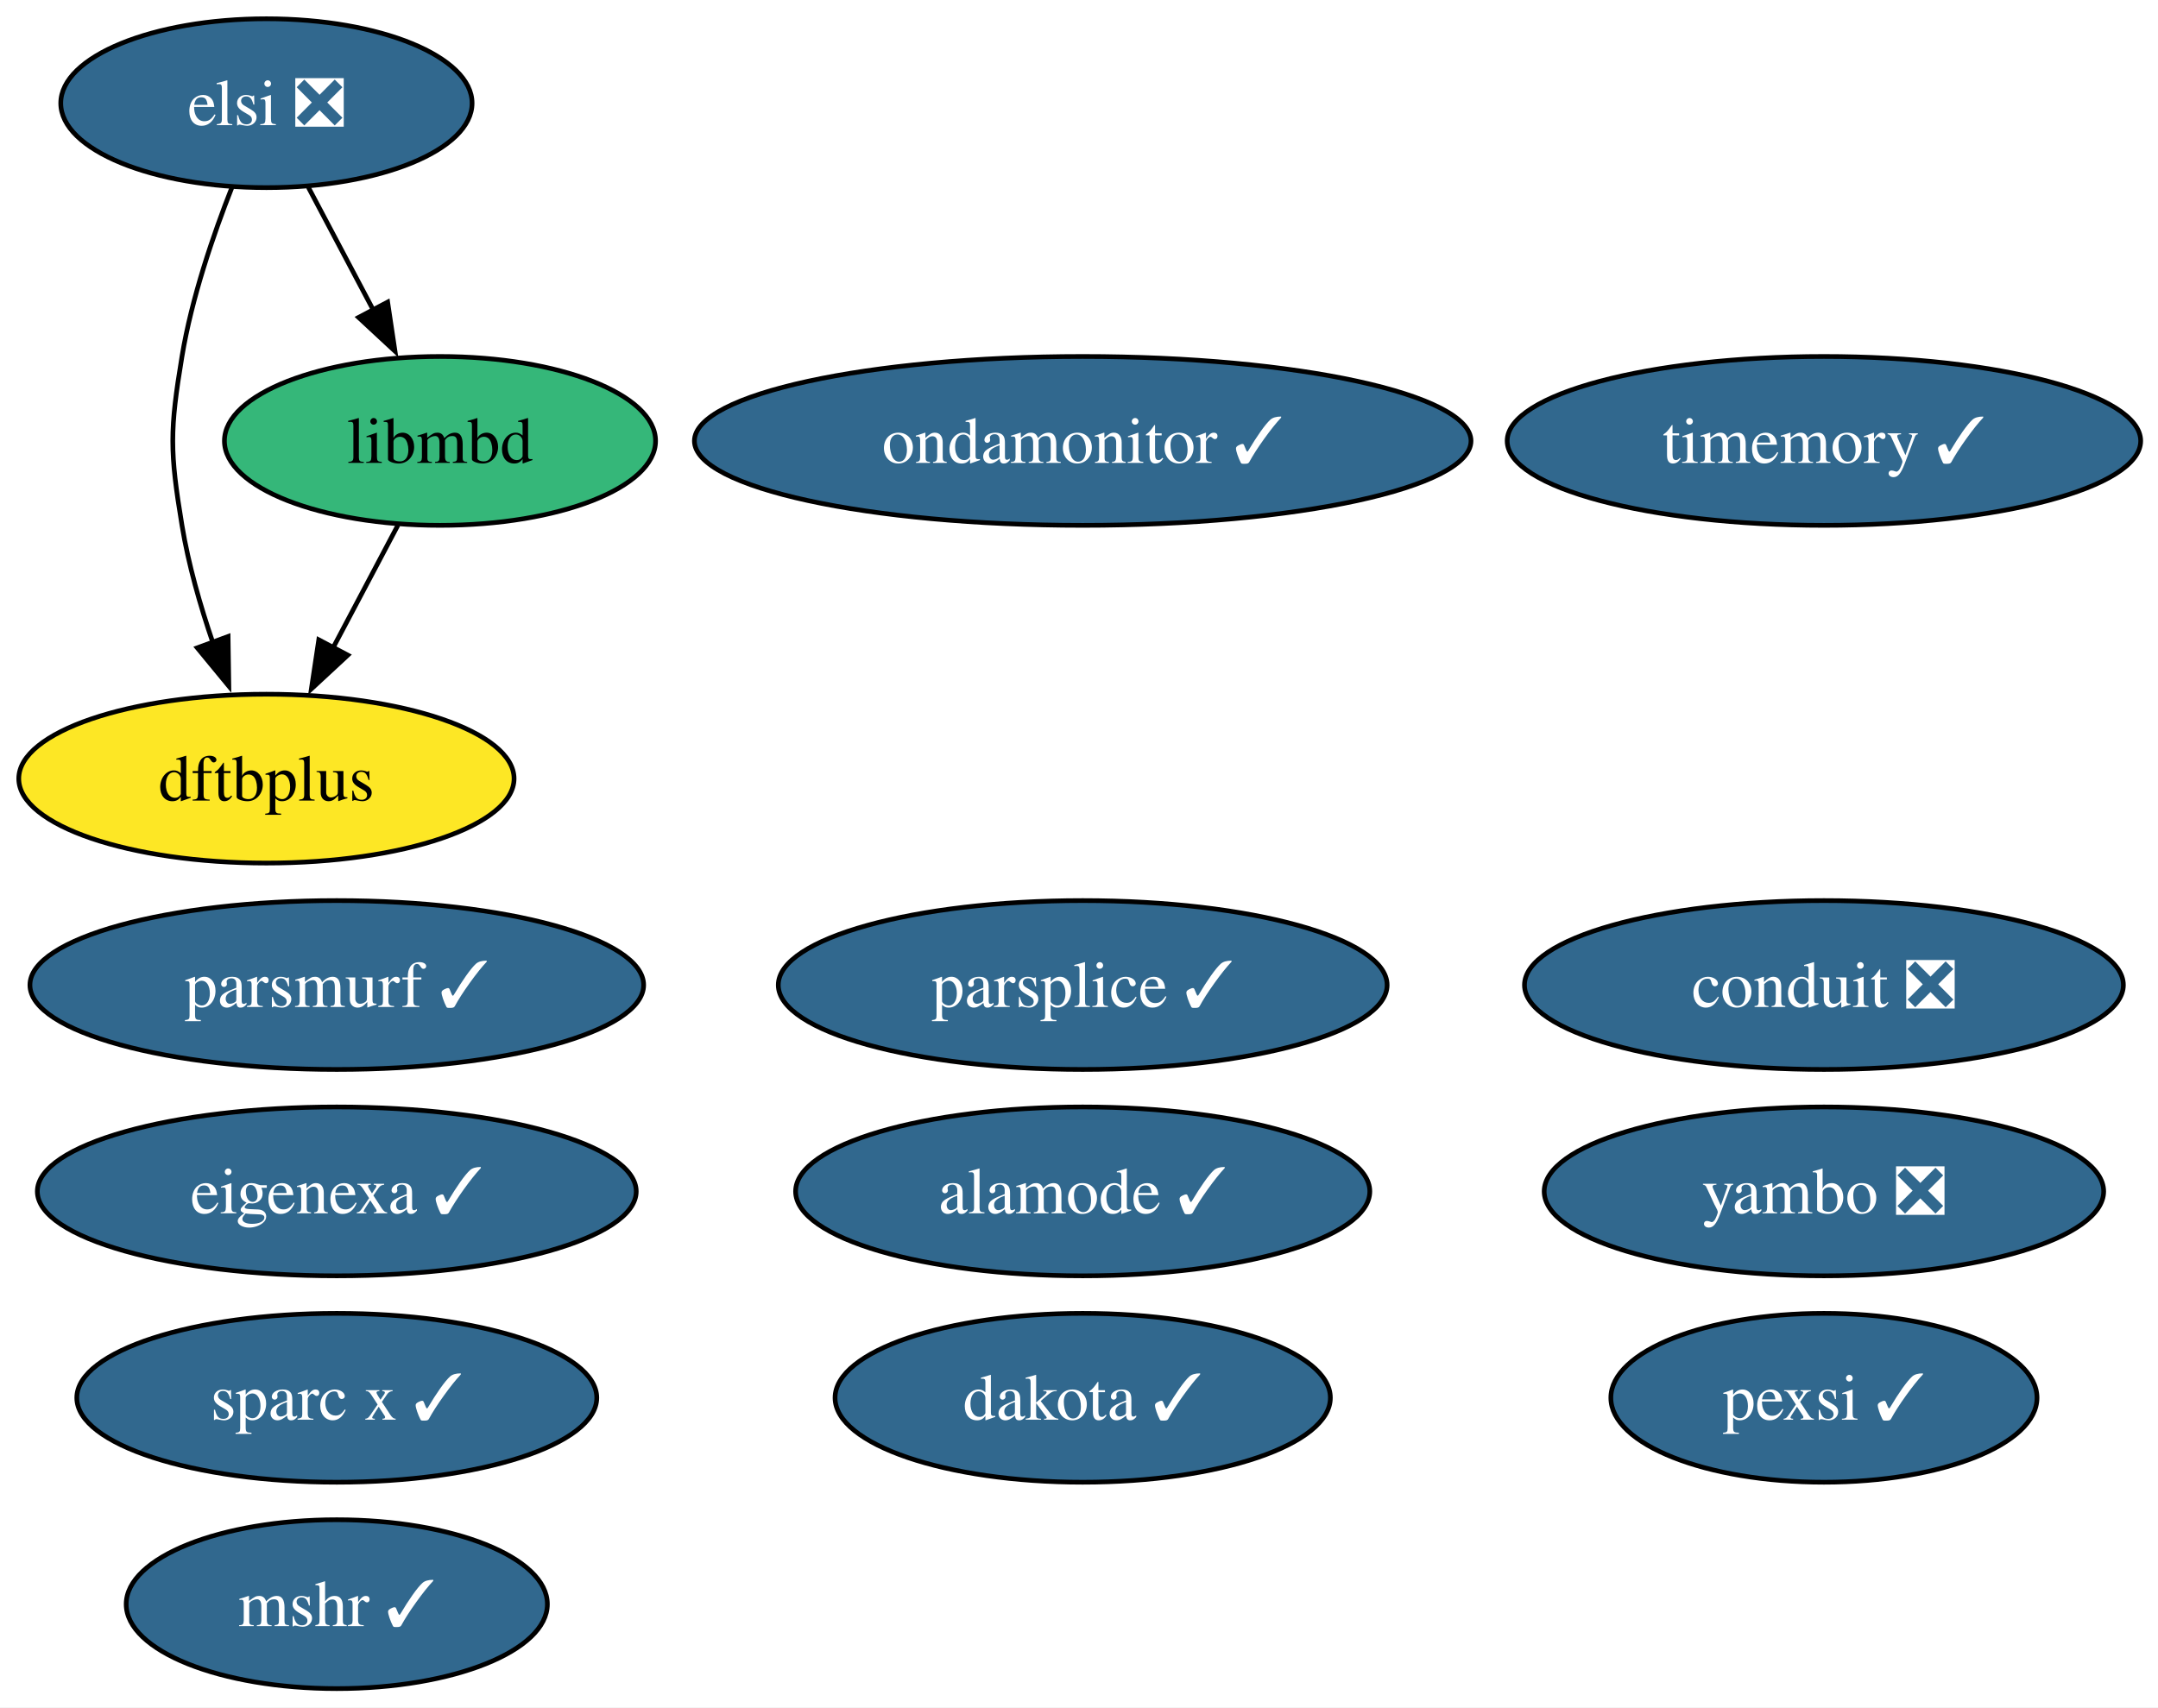
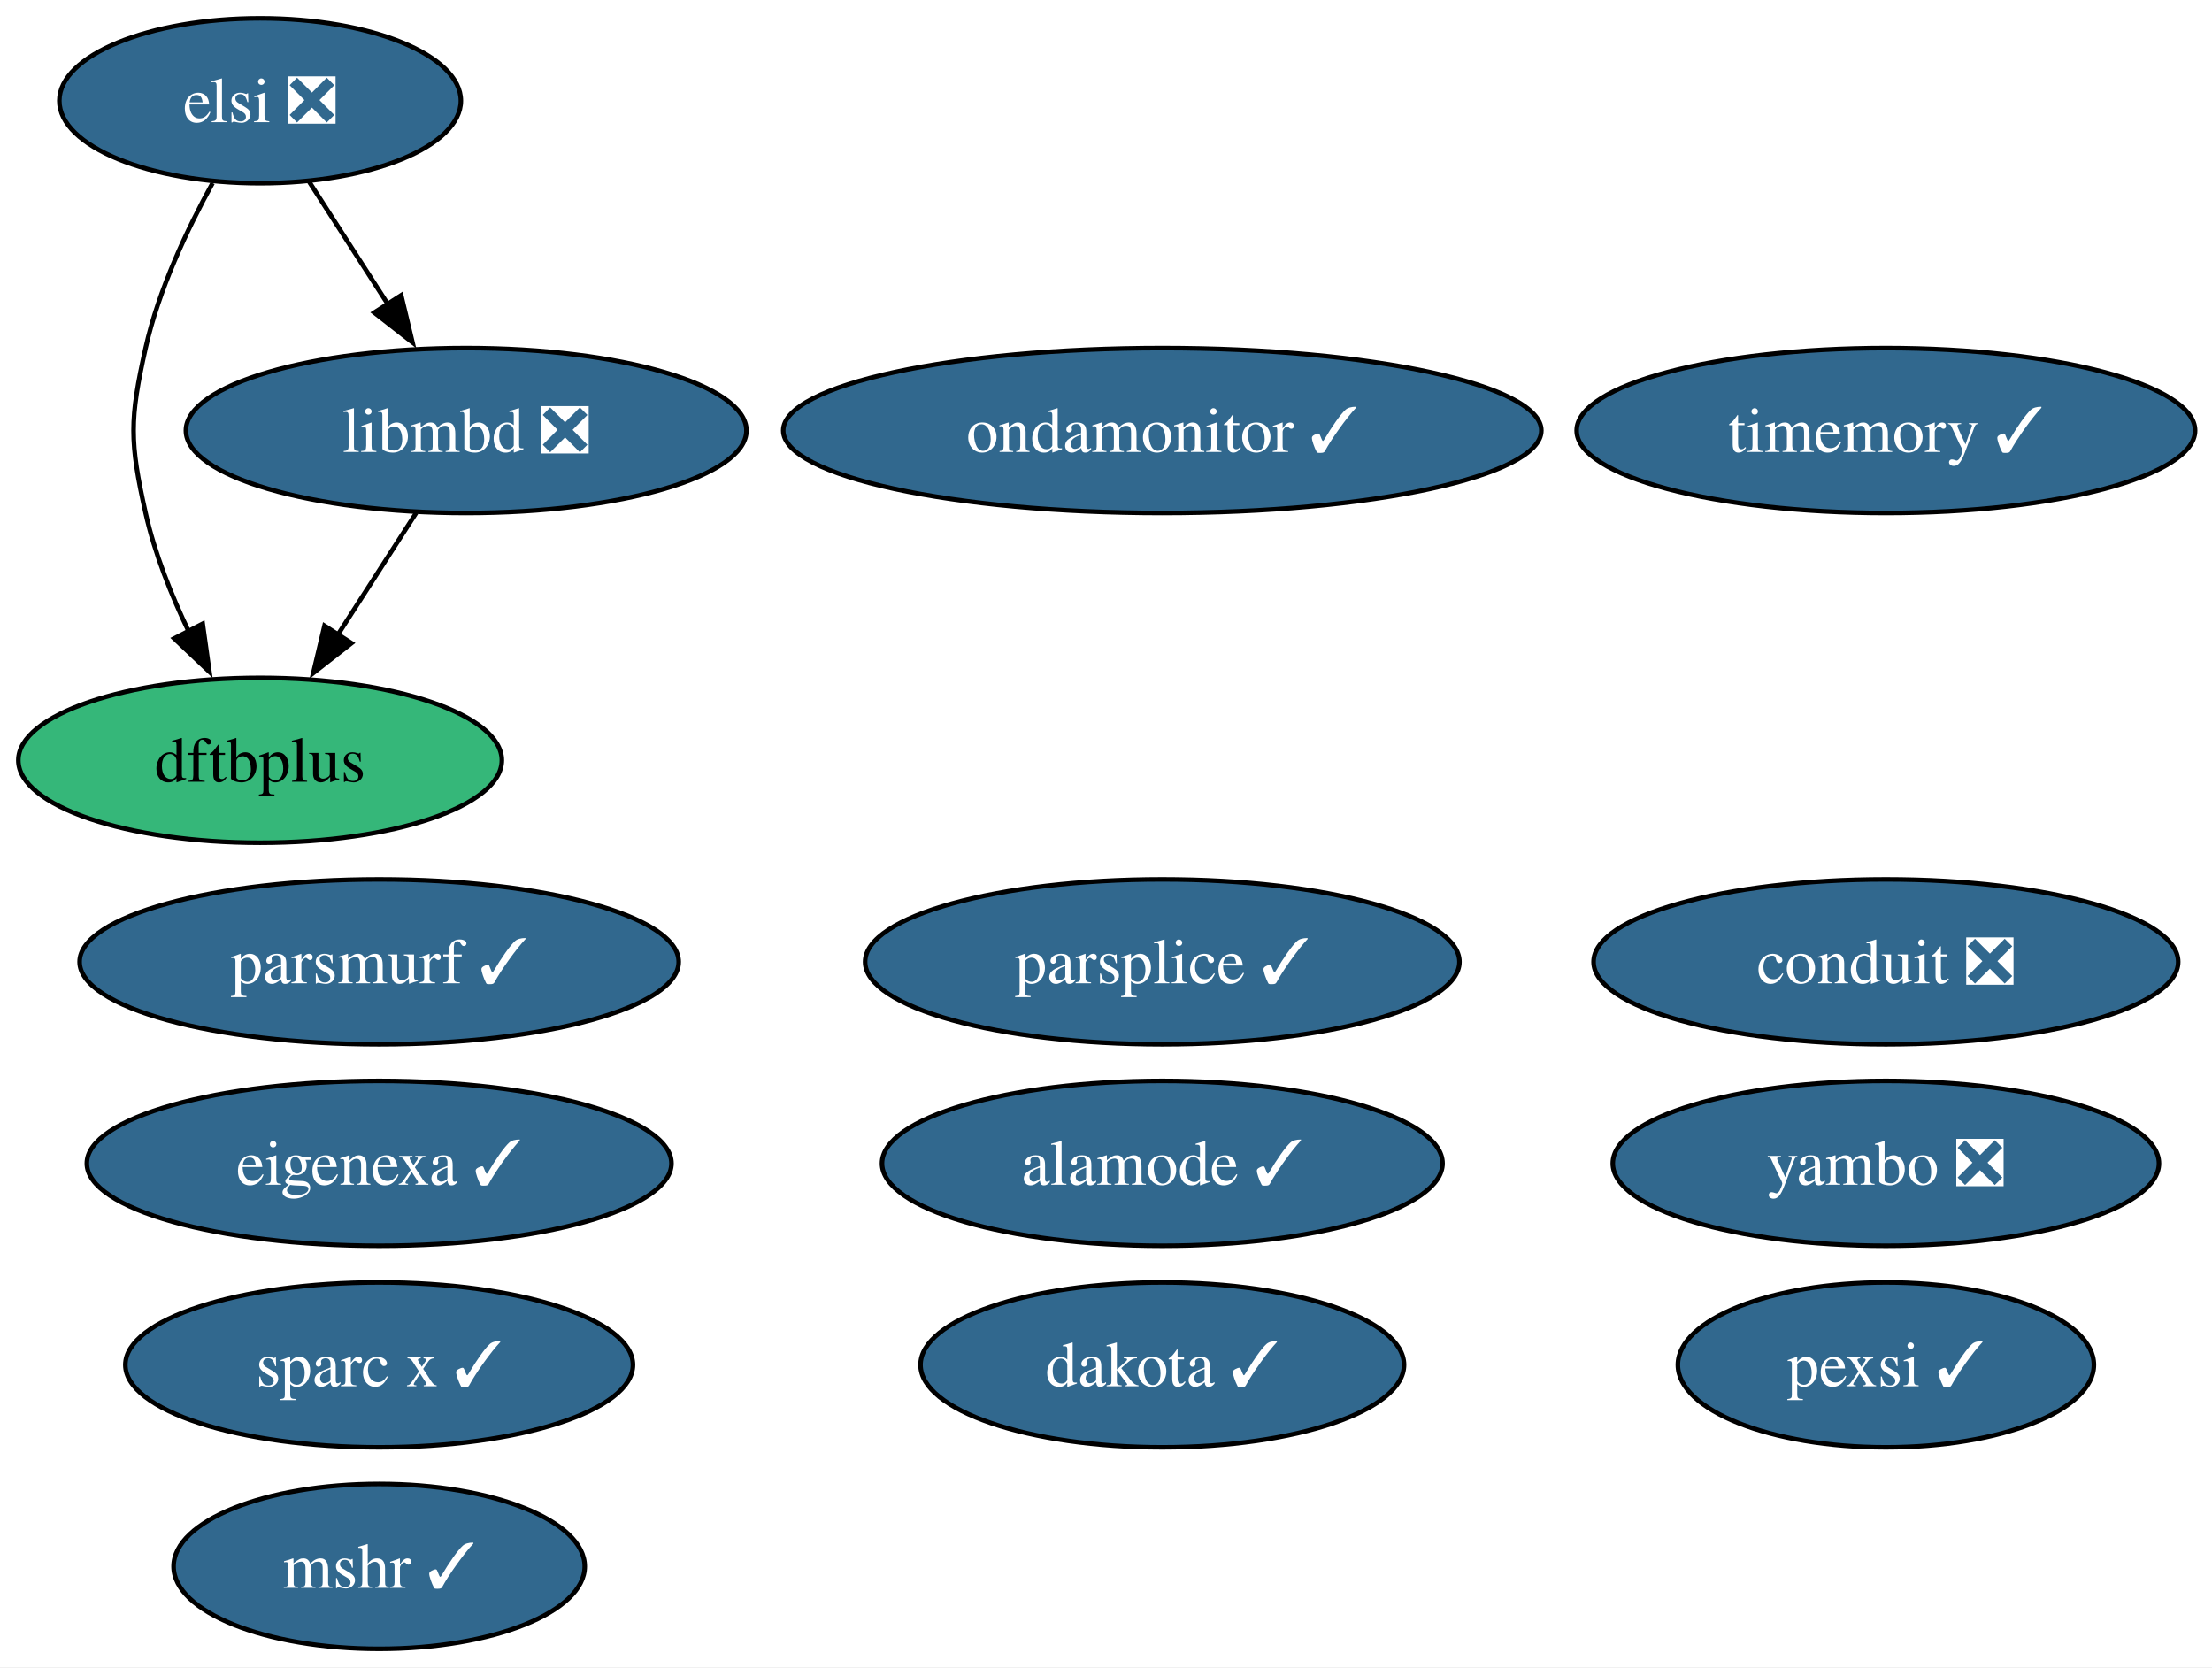
- <svg xmlns="http://www.w3.org/2000/svg" xmlns:xlink="http://www.w3.org/1999/xlink" width="460pt" height="364pt" viewBox="0.00 0.00 460.00 364.00">
+ <svg xmlns="http://www.w3.org/2000/svg" xmlns:xlink="http://www.w3.org/1999/xlink" width="483pt" height="364pt" viewBox="0.00 0.00 483.00 364.00">
  <g id="graph0" class="graph" transform="scale(1 1) rotate(0) translate(4 360)">
-     <polygon fill="white" stroke="none" points="-4,4 -4,-360 456.3,-360 456.3,4 -4,4" />
+     <polygon fill="white" stroke="none" points="-4,4 -4,-360 479.3,-360 479.3,4 -4,4" />
    <g id="node1" class="node">
      <g id="a_node1">
        <a xlink:href="https://github.com/conda-forge/mshr-feedstock/pull/37" xlink:title="mshr ✓">
-           <ellipse fill="#31688e" stroke="black" cx="67.79" cy="-18" rx="44.89" ry="18" />
-           <text xml:space="preserve" text-anchor="middle" x="67.79" y="-13.32" font-family="Times,serif" font-size="14.00" fill="white">mshr ✓</text>
+           <ellipse fill="#31688e" stroke="black" cx="78.79" cy="-18" rx="44.89" ry="18" />
+           <text xml:space="preserve" text-anchor="middle" x="78.79" y="-13.32" font-family="Times,serif" font-size="14.00" fill="white">mshr ✓</text>
        </a>
      </g>
    </g>
    <g id="node2" class="node">
      <g id="a_node2">
        <a xlink:href="https://github.com/conda-forge/dakota-feedstock/pull/49" xlink:title="dakota ✓">
-           <ellipse fill="#31688e" stroke="black" cx="226.79" cy="-62" rx="52.79" ry="18" />
-           <text xml:space="preserve" text-anchor="middle" x="226.79" y="-57.33" font-family="Times,serif" font-size="14.00" fill="white">dakota ✓</text>
+           <ellipse fill="#31688e" stroke="black" cx="249.79" cy="-62" rx="52.79" ry="18" />
+           <text xml:space="preserve" text-anchor="middle" x="249.79" y="-57.33" font-family="Times,serif" font-size="14.00" fill="white">dakota ✓</text>
        </a>
      </g>
    </g>
    <g id="node3" class="node">
      <g id="a_node3">
        <a xlink:href="https://github.com/conda-forge/conduit-feedstock/pull/56" xlink:title="conduit ❎">
-           <ellipse fill="#31688e" stroke="black" cx="384.79" cy="-150" rx="63.83" ry="18" />
-           <text xml:space="preserve" text-anchor="middle" x="384.79" y="-145.32" font-family="Times,serif" font-size="14.00" fill="white">conduit ❎</text>
+           <ellipse fill="#31688e" stroke="black" cx="407.79" cy="-150" rx="63.83" ry="18" />
+           <text xml:space="preserve" text-anchor="middle" x="407.79" y="-145.32" font-family="Times,serif" font-size="14.00" fill="white">conduit ❎</text>
        </a>
      </g>
    </g>
    <g id="node4" class="node">
      <g id="a_node4">
        <a xlink:href="https://github.com/conda-forge/parsplice-feedstock/pull/13" xlink:title="parsplice ✓">
-           <ellipse fill="#31688e" stroke="black" cx="226.79" cy="-150" rx="64.89" ry="18" />
-           <text xml:space="preserve" text-anchor="middle" x="226.79" y="-145.32" font-family="Times,serif" font-size="14.00" fill="white">parsplice ✓</text>
+           <ellipse fill="#31688e" stroke="black" cx="249.79" cy="-150" rx="64.89" ry="18" />
+           <text xml:space="preserve" text-anchor="middle" x="249.79" y="-145.32" font-family="Times,serif" font-size="14.00" fill="white">parsplice ✓</text>
        </a>
      </g>
    </g>
    <g id="node5" class="node">
      <g id="a_node5">
        <a xlink:href="https://github.com/conda-forge/dftbplus-feedstock" xlink:title="dftbplus">
-           <ellipse fill="#fde725" stroke="black" cx="52.79" cy="-194" rx="52.79" ry="18" />
+           <ellipse fill="#35b779" stroke="black" cx="52.79" cy="-194" rx="52.79" ry="18" />
          <text xml:space="preserve" text-anchor="middle" x="52.79" y="-189.32" font-family="Times,serif" font-size="14.00">dftbplus</text>
        </a>
      </g>
    </g>
    <g id="node6" class="node">
      <g id="a_node6">
-         <a xlink:href="https://github.com/conda-forge/libmbd-feedstock" xlink:title="libmbd">
-           <ellipse fill="#35b779" stroke="black" cx="89.79" cy="-266" rx="45.95" ry="18" />
-           <text xml:space="preserve" text-anchor="middle" x="89.79" y="-261.32" font-family="Times,serif" font-size="14.00">libmbd</text>
+         <a xlink:href="https://github.com/conda-forge/libmbd-feedstock/pull/41" xlink:title="libmbd ❎">
+           <ellipse fill="#31688e" stroke="black" cx="97.79" cy="-266" rx="61.2" ry="18" />
+           <text xml:space="preserve" text-anchor="middle" x="97.79" y="-261.32" font-family="Times,serif" font-size="14.00" fill="white">libmbd ❎</text>
        </a>
      </g>
    </g>
    <g id="edge1" class="edge">
-       <path fill="none" stroke="black" d="M80.83,-248.05C76.65,-240.14 71.57,-230.54 66.89,-221.69" />
-       <polygon fill="black" stroke="black" points="70.14,-220.33 62.37,-213.13 63.95,-223.6 70.14,-220.33" />
+       <path fill="none" stroke="black" d="M86.89,-248.05C81.75,-240.06 75.5,-230.33 69.76,-221.4" />
+       <polygon fill="black" stroke="black" points="72.75,-219.58 64.4,-213.06 66.86,-223.37 72.75,-219.58" />
    </g>
    <g id="node7" class="node">
      <g id="a_node7">
        <a xlink:href="https://github.com/conda-forge/parsmurf-feedstock/pull/4" xlink:title="parsmurf ✓">
-           <ellipse fill="#31688e" stroke="black" cx="67.79" cy="-150" rx="65.41" ry="18" />
-           <text xml:space="preserve" text-anchor="middle" x="67.79" y="-145.32" font-family="Times,serif" font-size="14.00" fill="white">parsmurf ✓</text>
+           <ellipse fill="#31688e" stroke="black" cx="78.79" cy="-150" rx="65.41" ry="18" />
+           <text xml:space="preserve" text-anchor="middle" x="78.79" y="-145.32" font-family="Times,serif" font-size="14.00" fill="white">parsmurf ✓</text>
        </a>
      </g>
    </g>
    <g id="node8" class="node">
      <g id="a_node8">
        <a xlink:href="https://github.com/conda-forge/yambo-feedstock/pull/47" xlink:title="yambo ❎">
-           <ellipse fill="#31688e" stroke="black" cx="384.79" cy="-106" rx="59.63" ry="18" />
-           <text xml:space="preserve" text-anchor="middle" x="384.79" y="-101.33" font-family="Times,serif" font-size="14.00" fill="white">yambo ❎</text>
+           <ellipse fill="#31688e" stroke="black" cx="407.79" cy="-106" rx="59.63" ry="18" />
+           <text xml:space="preserve" text-anchor="middle" x="407.79" y="-101.33" font-family="Times,serif" font-size="14.00" fill="white">yambo ❎</text>
        </a>
      </g>
    </g>
    <g id="node9" class="node">
      <g id="a_node9">
        <a xlink:href="https://github.com/conda-forge/ondamonitor-feedstock/pull/12" xlink:title="ondamonitor ✓">
-           <ellipse fill="#31688e" stroke="black" cx="226.79" cy="-266" rx="82.77" ry="18" />
-           <text xml:space="preserve" text-anchor="middle" x="226.79" y="-261.32" font-family="Times,serif" font-size="14.00" fill="white">ondamonitor ✓</text>
+           <ellipse fill="#31688e" stroke="black" cx="249.79" cy="-266" rx="82.77" ry="18" />
+           <text xml:space="preserve" text-anchor="middle" x="249.79" y="-261.32" font-family="Times,serif" font-size="14.00" fill="white">ondamonitor ✓</text>
        </a>
      </g>
    </g>
    <g id="node10" class="node">
      <g id="a_node10">
        <a xlink:href="https://github.com/conda-forge/alamode-feedstock/pull/12" xlink:title="alamode ✓">
-           <ellipse fill="#31688e" stroke="black" cx="226.79" cy="-106" rx="61.2" ry="18" />
-           <text xml:space="preserve" text-anchor="middle" x="226.79" y="-101.33" font-family="Times,serif" font-size="14.00" fill="white">alamode ✓</text>
+           <ellipse fill="#31688e" stroke="black" cx="249.79" cy="-106" rx="61.2" ry="18" />
+           <text xml:space="preserve" text-anchor="middle" x="249.79" y="-101.33" font-family="Times,serif" font-size="14.00" fill="white">alamode ✓</text>
        </a>
      </g>
    </g>
    <g id="node11" class="node">
      <g id="a_node11">
        <a xlink:href="https://github.com/conda-forge/timemory-feedstock/pull/20" xlink:title="timemory ✓">
-           <ellipse fill="#31688e" stroke="black" cx="384.79" cy="-266" rx="67.52" ry="18" />
-           <text xml:space="preserve" text-anchor="middle" x="384.79" y="-261.32" font-family="Times,serif" font-size="14.00" fill="white">timemory ✓</text>
+           <ellipse fill="#31688e" stroke="black" cx="407.79" cy="-266" rx="67.52" ry="18" />
+           <text xml:space="preserve" text-anchor="middle" x="407.79" y="-261.32" font-family="Times,serif" font-size="14.00" fill="white">timemory ✓</text>
        </a>
      </g>
    </g>
    <g id="node12" class="node">
      <g id="a_node12">
        <a xlink:href="https://github.com/conda-forge/elsi-feedstock/pull/23" xlink:title="elsi ❎">
          <ellipse fill="#31688e" stroke="black" cx="52.79" cy="-338" rx="43.84" ry="18" />
          <text xml:space="preserve" text-anchor="middle" x="52.79" y="-333.32" font-family="Times,serif" font-size="14.00" fill="white">elsi ❎</text>
        </a>
      </g>
    </g>
    <g id="edge2" class="edge">
-       <path fill="none" stroke="black" d="M45.49,-320.18C41.45,-309.94 36.85,-296.46 34.79,-284 32.18,-268.21 32.18,-263.79 34.79,-248 36.16,-239.66 38.68,-230.87 41.41,-222.89" />
-       <polygon fill="black" stroke="black" points="44.62,-224.31 44.78,-213.72 38.05,-221.89 44.62,-224.31" />
+       <path fill="none" stroke="black" d="M42.42,-320.03C36.88,-309.96 30.63,-296.71 27.79,-284 24.29,-268.39 24.29,-263.61 27.79,-248 29.77,-239.16 33.39,-230.07 37.28,-221.96" />
+       <polygon fill="black" stroke="black" points="40.26,-223.81 41.73,-213.32 34.04,-220.6 40.26,-223.81" />
    </g>
    <g id="edge3" class="edge">
-       <path fill="none" stroke="black" d="M61.74,-320.05C65.92,-312.14 71,-302.54 75.68,-293.69" />
-       <polygon fill="black" stroke="black" points="78.63,-295.6 80.2,-285.13 72.44,-292.33 78.63,-295.6" />
+       <path fill="none" stroke="black" d="M63.45,-320.41C68.64,-312.34 75.01,-302.43 80.84,-293.35" />
+       <polygon fill="black" stroke="black" points="83.6,-295.53 86.07,-285.23 77.72,-291.75 83.6,-295.53" />
    </g>
    <g id="node13" class="node">
      <g id="a_node13">
        <a xlink:href="https://github.com/conda-forge/pexsi-feedstock/pull/10" xlink:title="pexsi ✓">
-           <ellipse fill="#31688e" stroke="black" cx="384.79" cy="-62" rx="45.42" ry="18" />
-           <text xml:space="preserve" text-anchor="middle" x="384.79" y="-57.33" font-family="Times,serif" font-size="14.00" fill="white">pexsi ✓</text>
+           <ellipse fill="#31688e" stroke="black" cx="407.79" cy="-62" rx="45.42" ry="18" />
+           <text xml:space="preserve" text-anchor="middle" x="407.79" y="-57.33" font-family="Times,serif" font-size="14.00" fill="white">pexsi ✓</text>
        </a>
      </g>
    </g>
    <g id="node14" class="node">
      <g id="a_node14">
        <a xlink:href="https://github.com/conda-forge/eigenexa-feedstock/pull/3" xlink:title="eigenexa ✓">
-           <ellipse fill="#31688e" stroke="black" cx="67.79" cy="-106" rx="63.83" ry="18" />
-           <text xml:space="preserve" text-anchor="middle" x="67.79" y="-101.33" font-family="Times,serif" font-size="14.00" fill="white">eigenexa ✓</text>
+           <ellipse fill="#31688e" stroke="black" cx="78.79" cy="-106" rx="63.83" ry="18" />
+           <text xml:space="preserve" text-anchor="middle" x="78.79" y="-101.33" font-family="Times,serif" font-size="14.00" fill="white">eigenexa ✓</text>
        </a>
      </g>
    </g>
    <g id="node15" class="node">
      <g id="a_node15">
        <a xlink:href="https://github.com/conda-forge/sparc-x-feedstock/pull/9" xlink:title="sparc x ✓">
-           <ellipse fill="#31688e" stroke="black" cx="67.79" cy="-62" rx="55.42" ry="18" />
-           <text xml:space="preserve" text-anchor="middle" x="67.79" y="-57.33" font-family="Times,serif" font-size="14.00" fill="white">sparc x ✓</text>
+           <ellipse fill="#31688e" stroke="black" cx="78.79" cy="-62" rx="55.42" ry="18" />
+           <text xml:space="preserve" text-anchor="middle" x="78.79" y="-57.33" font-family="Times,serif" font-size="14.00" fill="white">sparc x ✓</text>
        </a>
      </g>
    </g>
  </g>
</svg>
